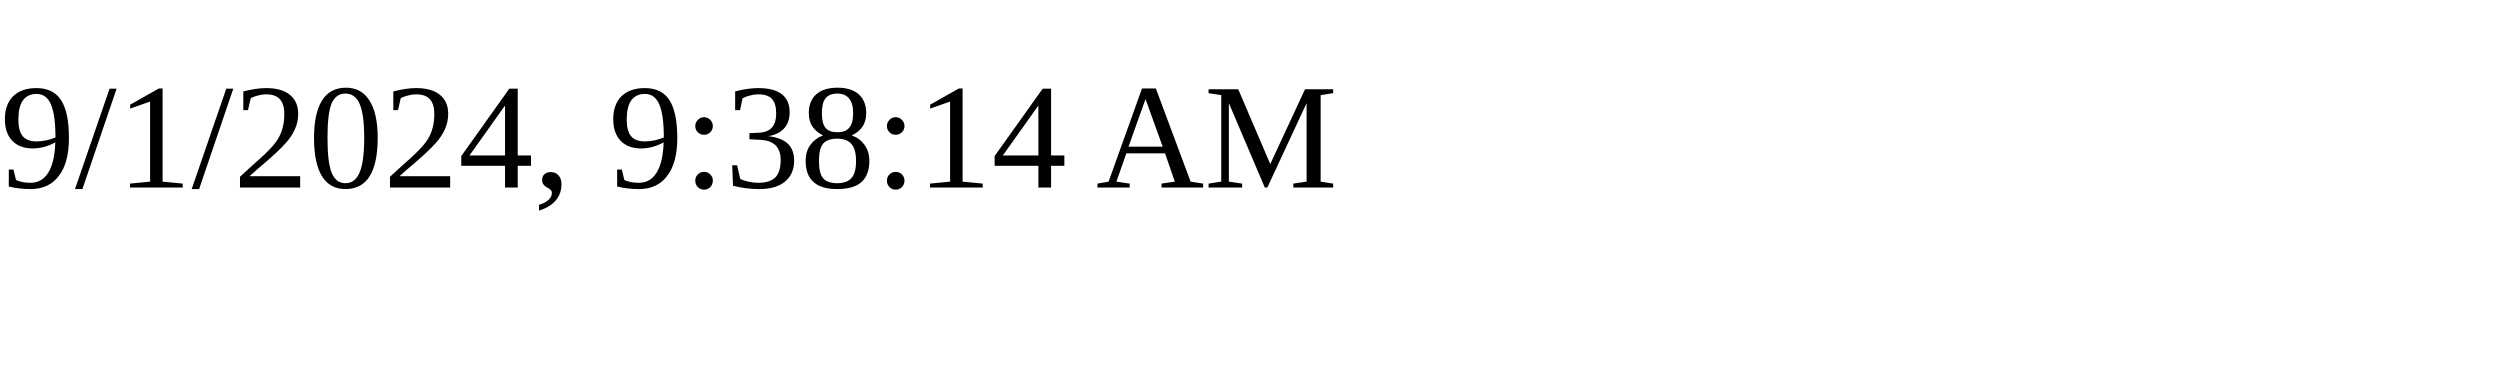
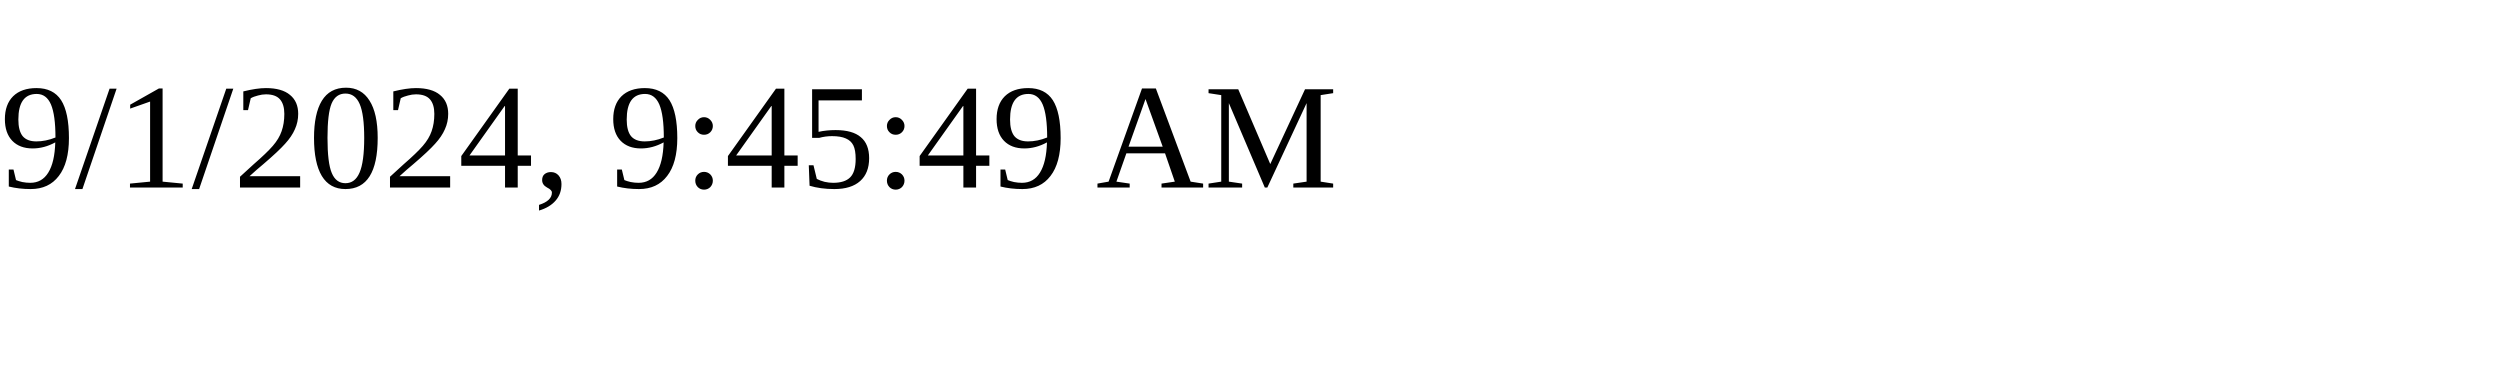
<svg xmlns="http://www.w3.org/2000/svg" height="30" width="200">
-   <text x="0" y="15">9/1/2024, 9:38:14 AM</text>
+   <text x="0" y="15">9/1/2024, 9:45:49 AM</text>
</svg>
